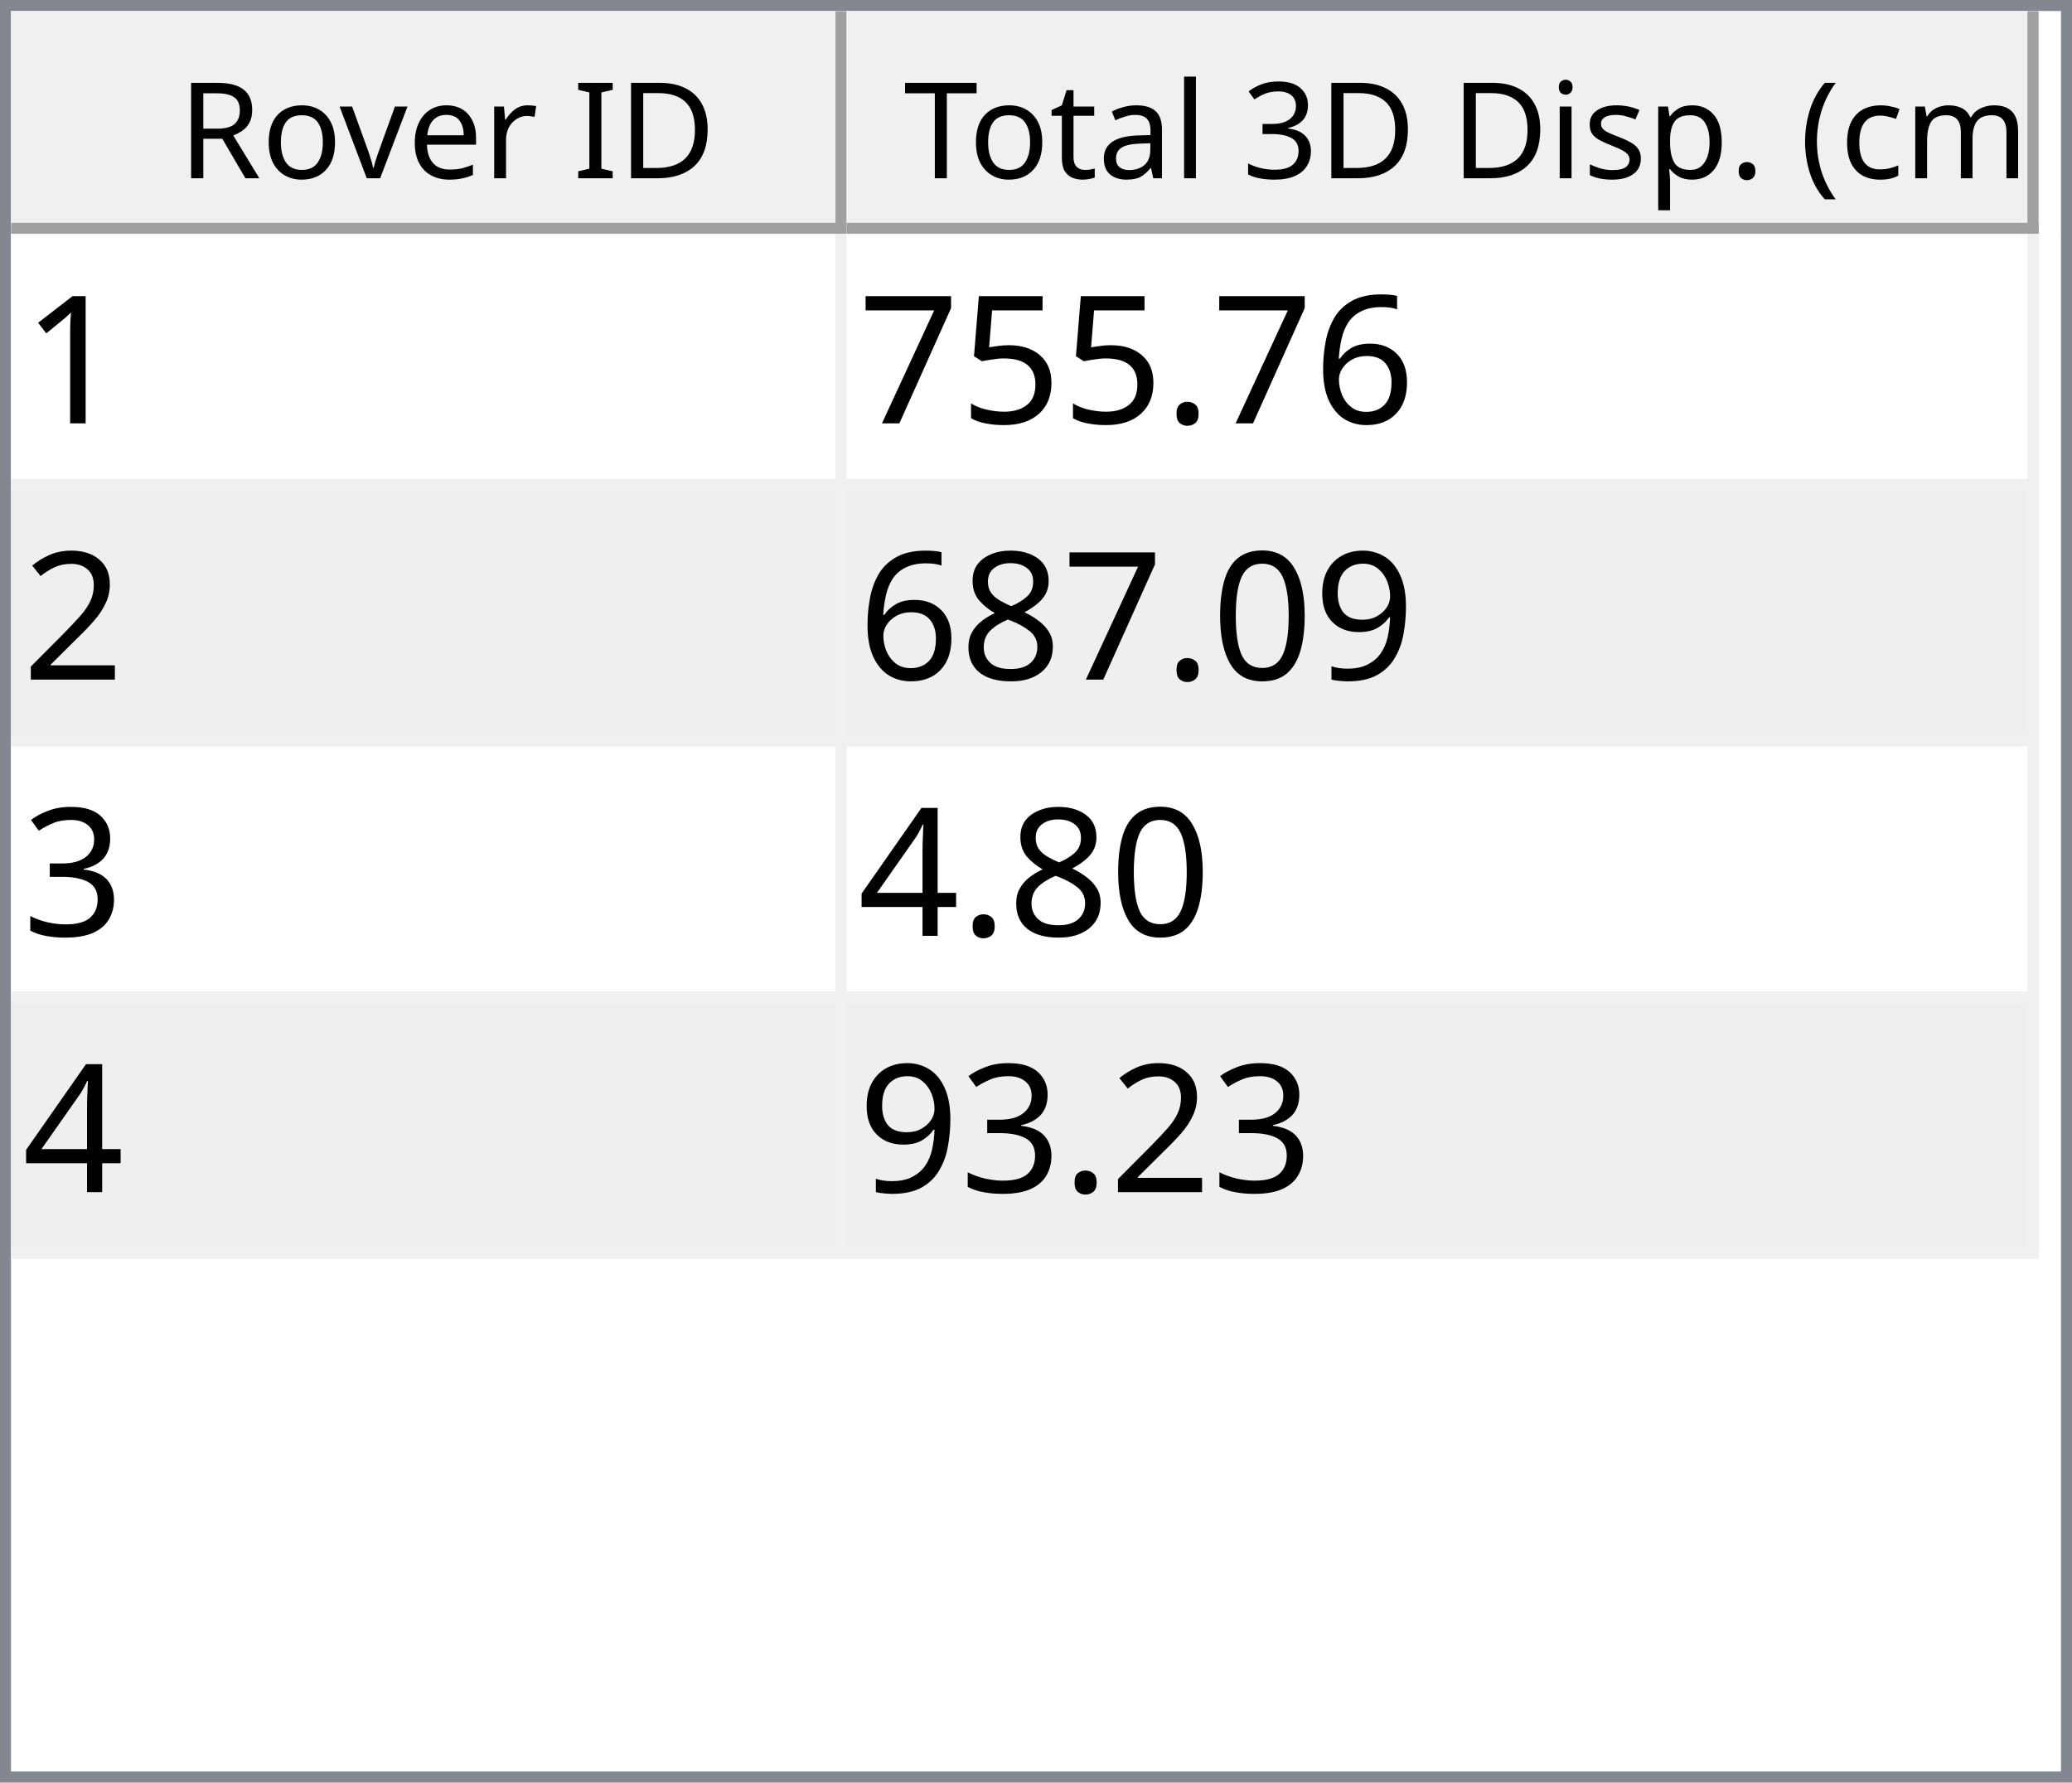
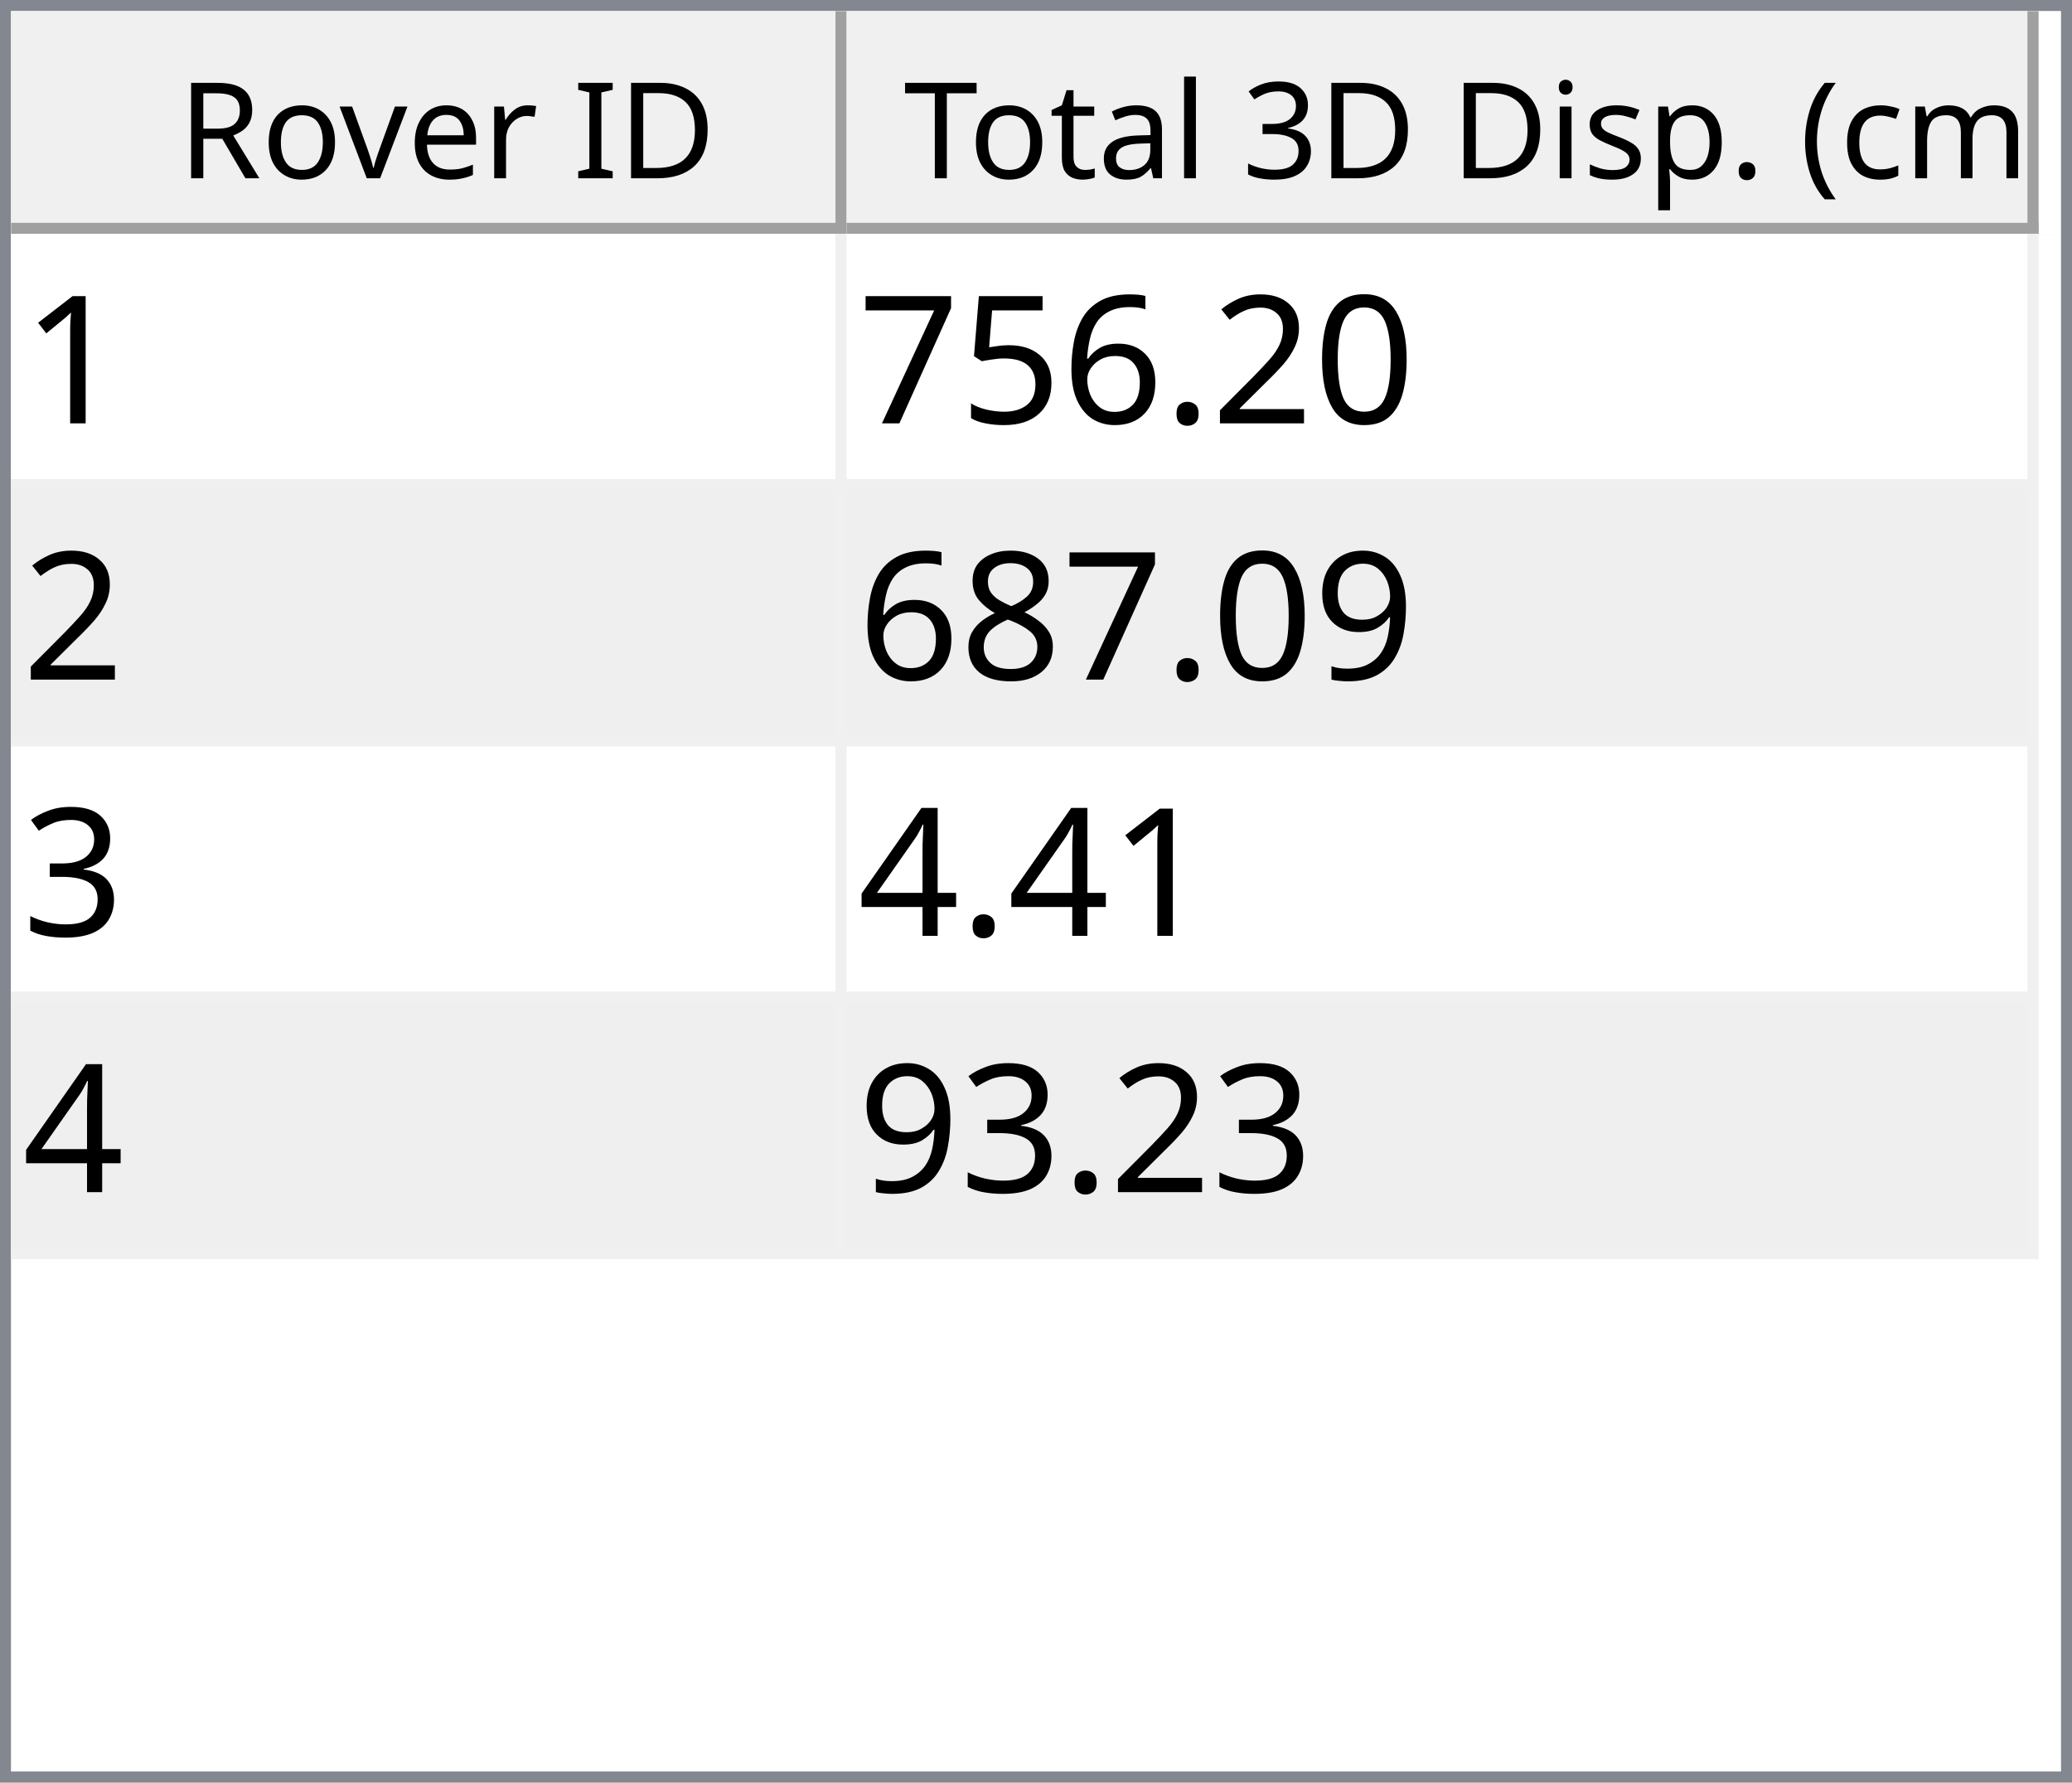
<svg xmlns="http://www.w3.org/2000/svg" style="fill-opacity:1; color-rendering:auto; color-interpolation:auto; text-rendering:auto; stroke:black; stroke-linecap:square; stroke-miterlimit:10; shape-rendering:auto; stroke-opacity:1; fill:black; stroke-dasharray:none; font-weight:normal; stroke-width:1; font-family:'Dialog'; font-style:normal; stroke-linejoin:miter; font-size:12px; stroke-dashoffset:0; image-rendering:auto;" width="186" height="160">
  <defs id="genericDefs" />
  <g>
    <defs id="defs1">
      <clipPath clipPathUnits="userSpaceOnUse" id="clipPath1">
        <path d="M0 0 L186 0 L186 160 L0 160 L0 0 Z" />
      </clipPath>
      <clipPath clipPathUnits="userSpaceOnUse" id="clipPath2">
        <path d="M0 0 L0 160 L186 160 L186 0 Z" />
      </clipPath>
      <clipPath clipPathUnits="userSpaceOnUse" id="clipPath3">
        <path d="M0 0 L0 20 L184 20 L184 0 Z" />
      </clipPath>
      <clipPath clipPathUnits="userSpaceOnUse" id="clipPath4">
        <path d="M0 0 L0 20 L75 20 L75 0 Z" />
      </clipPath>
      <clipPath clipPathUnits="userSpaceOnUse" id="clipPath5">
        <path d="M1 1 L1 19 L74 19 L74 1 Z" />
      </clipPath>
      <clipPath clipPathUnits="userSpaceOnUse" id="clipPath6">
        <path d="M0 0 L0 18 L73 18 L73 0 Z" />
      </clipPath>
      <clipPath clipPathUnits="userSpaceOnUse" id="clipPath7">
        <path d="M-0.5 -0.5 L-0.5 19.5 L74.5 19.5 L74.5 -0.5 Z" />
      </clipPath>
      <clipPath clipPathUnits="userSpaceOnUse" id="clipPath8">
        <path d="M0 0 L0 20 L107 20 L107 0 Z" />
      </clipPath>
      <clipPath clipPathUnits="userSpaceOnUse" id="clipPath9">
        <path d="M1 1 L1 19 L106 19 L106 1 Z" />
      </clipPath>
      <clipPath clipPathUnits="userSpaceOnUse" id="clipPath10">
        <path d="M0 0 L0 18 L105 18 L105 0 Z" />
      </clipPath>
      <clipPath clipPathUnits="userSpaceOnUse" id="clipPath11">
        <path d="M-0.5 -0.5 L-0.5 19.5 L106.5 19.5 L106.5 -0.5 Z" />
      </clipPath>
      <clipPath clipPathUnits="userSpaceOnUse" id="clipPath12">
        <path d="M0 0 L0 138 L184 138 L184 0 Z" />
      </clipPath>
      <clipPath clipPathUnits="userSpaceOnUse" id="clipPath13">
        <path d="M0 0 L0 92 L182 92 L182 0 Z" />
      </clipPath>
      <clipPath clipPathUnits="userSpaceOnUse" id="clipPath14">
        <path d="M-0.5 -0.5 L-0.5 91.5 L181.5 91.5 L181.5 -0.5 Z" />
      </clipPath>
      <clipPath clipPathUnits="userSpaceOnUse" id="clipPath15">
        <path d="M0 0 L0 22 L74 22 L74 0 Z" />
      </clipPath>
      <clipPath clipPathUnits="userSpaceOnUse" id="clipPath16">
        <path d="M0 0 L0 22 L106 22 L106 0 Z" />
      </clipPath>
      <font horiz-adv-x="64.551" id="font1">
        <font-face ascent="107.91" descent="25.098" units-per-em="100" style="font-style:normal; font-family:Segoe UI; font-weight:normal;" />
        <missing-glyph horiz-adv-x="64.551" d="M8.109 0 L8.109 68.266 L56.453 68.266 L56.453 0 L8.109 0 ZM15.328 7.234 L49.219 7.234 L49.219 61.031 L15.328 61.031 L15.328 7.234 Z" />
        <glyph unicode="D" horiz-adv-x="70.117" d="M9.188 0 L9.188 70.016 L28.516 70.016 Q65.531 70.016 65.531 35.891 Q65.531 19.672 55.25 9.836 Q44.969 0 27.734 0 L9.188 0 ZM17.391 62.594 L17.391 7.422 L27.828 7.422 Q41.609 7.422 49.273 14.797 Q56.938 22.172 56.938 35.688 Q56.938 62.594 28.328 62.594 L17.391 62.594 Z" />
        <glyph unicode="I" horiz-adv-x="26.611" d="M17.391 0 L9.188 0 L9.188 70.016 L17.391 70.016 L17.391 0 Z" />
        <glyph unicode=" " horiz-adv-x="27.393" d="" />
        <glyph unicode="r" horiz-adv-x="34.766" d="M34.188 41.891 Q32.078 43.5 28.125 43.5 Q23 43.5 19.555 38.672 Q16.109 33.844 16.109 25.484 L16.109 0 L8.109 0 L8.109 50 L16.109 50 L16.109 39.703 L16.312 39.703 Q18.016 44.969 21.531 47.922 Q25.047 50.875 29.391 50.875 Q32.516 50.875 34.188 50.203 L34.188 41.891 Z" />
        <glyph unicode="e" horiz-adv-x="52.295" d="M48.297 23 L12.984 23 Q13.188 14.656 17.484 10.109 Q21.781 5.562 29.297 5.562 Q37.75 5.562 44.828 11.141 L44.828 3.609 Q38.234 -1.172 27.391 -1.172 Q16.797 -1.172 10.742 5.641 Q4.688 12.453 4.688 24.812 Q4.688 36.469 11.305 43.82 Q17.922 51.172 27.734 51.172 Q37.547 51.172 42.922 44.828 Q48.297 38.484 48.297 27.203 L48.297 23 ZM40.094 29.781 Q40.047 36.719 36.75 40.578 Q33.453 44.438 27.594 44.438 Q21.922 44.438 17.969 40.383 Q14.016 36.328 13.094 29.781 L40.094 29.781 Z" />
        <glyph unicode="v" horiz-adv-x="47.9" d="M47.406 50 L27.484 0 L19.625 0 L0.688 50 L9.469 50 L22.172 13.672 Q23.578 9.672 23.922 6.688 L24.125 6.688 Q24.609 10.453 25.688 13.484 L38.969 50 L47.406 50 Z" />
        <glyph unicode="o" horiz-adv-x="58.594" d="M29 -1.172 Q17.922 -1.172 11.305 5.836 Q4.688 12.844 4.688 24.422 Q4.688 37.016 11.57 44.094 Q18.453 51.172 30.172 51.172 Q41.359 51.172 47.633 44.289 Q53.906 37.406 53.906 25.203 Q53.906 13.234 47.141 6.031 Q40.375 -1.172 29 -1.172 ZM29.594 44.438 Q21.875 44.438 17.383 39.188 Q12.891 33.938 12.891 24.703 Q12.891 15.828 17.43 10.695 Q21.969 5.562 29.594 5.562 Q37.359 5.562 41.531 10.594 Q45.703 15.625 45.703 24.906 Q45.703 34.281 41.531 39.359 Q37.359 44.438 29.594 44.438 Z" />
        <glyph unicode="R" horiz-adv-x="59.814" d="M59.375 0 L49.609 0 L37.891 19.625 Q36.281 22.359 34.766 24.289 Q33.25 26.219 31.664 27.438 Q30.078 28.656 28.25 29.219 Q26.422 29.781 24.125 29.781 L17.391 29.781 L17.391 0 L9.188 0 L9.188 70.016 L30.078 70.016 Q34.672 70.016 38.555 68.867 Q42.438 67.719 45.289 65.375 Q48.141 63.031 49.758 59.547 Q51.375 56.062 51.375 51.375 Q51.375 47.703 50.273 44.656 Q49.172 41.609 47.148 39.211 Q45.125 36.812 42.266 35.133 Q39.406 33.453 35.844 32.516 L35.844 32.328 Q37.594 31.547 38.891 30.547 Q40.188 29.547 41.359 28.18 Q42.531 26.812 43.68 25.078 Q44.828 23.344 46.234 21.047 L59.375 0 ZM17.391 62.594 L17.391 37.203 L28.516 37.203 Q31.594 37.203 34.203 38.133 Q36.812 39.062 38.719 40.797 Q40.625 42.531 41.703 45.047 Q42.781 47.562 42.781 50.688 Q42.781 56.297 39.141 59.445 Q35.5 62.594 28.609 62.594 L17.391 62.594 Z" />
        <glyph unicode=")" horiz-adv-x="30.176" d="M8.297 -15.922 L1.172 -15.922 Q16.406 2.344 16.406 26.812 Q16.406 51.469 1.078 70.016 L8.297 70.016 Q23.531 52.156 23.531 26.703 Q23.531 1.375 8.297 -15.922 Z" />
        <glyph unicode="m" horiz-adv-x="86.133" d="M79.109 0 L71.094 0 L71.094 28.719 Q71.094 37.016 68.531 40.727 Q65.969 44.438 59.906 44.438 Q54.781 44.438 51.195 39.75 Q47.609 35.062 47.609 28.516 L47.609 0 L39.594 0 L39.594 29.688 Q39.594 44.438 28.219 44.438 Q22.953 44.438 19.531 40.016 Q16.109 35.594 16.109 28.516 L16.109 0 L8.109 0 L8.109 50 L16.109 50 L16.109 42.094 L16.312 42.094 Q21.625 51.172 31.844 51.172 Q36.969 51.172 40.773 48.312 Q44.578 45.453 46 40.828 Q51.562 51.172 62.594 51.172 Q79.109 51.172 79.109 30.812 L79.109 0 Z" />
        <glyph unicode="c" horiz-adv-x="46.191" d="M42.188 2.297 Q36.422 -1.172 28.516 -1.172 Q17.828 -1.172 11.258 5.789 Q4.688 12.75 4.688 23.828 Q4.688 36.188 11.766 43.68 Q18.844 51.172 30.672 51.172 Q37.25 51.172 42.281 48.734 L42.281 40.531 Q36.719 44.438 30.375 44.438 Q22.703 44.438 17.797 38.945 Q12.891 33.453 12.891 24.516 Q12.891 15.719 17.508 10.641 Q22.125 5.562 29.891 5.562 Q36.422 5.562 42.188 9.906 L42.188 2.297 Z" />
        <glyph unicode="(" horiz-adv-x="30.176" d="M29.109 -15.922 L21.969 -15.922 Q6.844 1.375 6.844 26.703 Q6.844 52.156 21.969 70.016 L29.203 70.016 Q13.875 51.469 13.875 26.812 Q13.875 2.344 29.109 -15.922 Z" />
        <glyph unicode="." horiz-adv-x="21.68" d="M10.891 -1.078 Q8.641 -1.078 7.055 0.539 Q5.469 2.156 5.469 4.391 Q5.469 6.641 7.055 8.273 Q8.641 9.906 10.891 9.906 Q13.188 9.906 14.797 8.273 Q16.406 6.641 16.406 4.391 Q16.406 2.156 14.797 0.539 Q13.188 -1.078 10.891 -1.078 Z" />
        <glyph unicode="p" horiz-adv-x="58.789" d="M16.312 7.234 L16.109 7.234 L16.109 -23 L8.109 -23 L8.109 50 L16.109 50 L16.109 41.219 L16.312 41.219 Q22.219 51.172 33.594 51.172 Q43.266 51.172 48.688 44.461 Q54.109 37.75 54.109 26.469 Q54.109 13.922 48 6.375 Q41.891 -1.172 31.297 -1.172 Q21.578 -1.172 16.312 7.234 ZM16.109 27.391 L16.109 20.406 Q16.109 14.203 20.141 9.883 Q24.172 5.562 30.375 5.562 Q37.641 5.562 41.773 11.133 Q45.906 16.703 45.906 26.609 Q45.906 34.969 42.047 39.703 Q38.188 44.438 31.594 44.438 Q24.609 44.438 20.359 39.578 Q16.109 34.719 16.109 27.391 Z" />
        <glyph unicode="s" horiz-adv-x="42.432" d="M5.078 1.812 L5.078 10.406 Q11.625 5.562 19.484 5.562 Q30.031 5.562 30.031 12.594 Q30.031 14.594 29.125 15.992 Q28.219 17.391 26.68 18.461 Q25.141 19.531 23.07 20.383 Q21 21.234 18.609 22.172 Q15.281 23.484 12.766 24.828 Q10.25 26.172 8.57 27.859 Q6.891 29.547 6.031 31.695 Q5.172 33.844 5.172 36.719 Q5.172 40.234 6.789 42.945 Q8.406 45.656 11.086 47.484 Q13.766 49.312 17.211 50.242 Q20.656 51.172 24.312 51.172 Q30.812 51.172 35.938 48.922 L35.938 40.828 Q30.422 44.438 23.25 44.438 Q21 44.438 19.195 43.922 Q17.391 43.406 16.094 42.477 Q14.797 41.547 14.086 40.258 Q13.375 38.969 13.375 37.406 Q13.375 35.453 14.086 34.133 Q14.797 32.812 16.164 31.789 Q17.531 30.766 19.484 29.938 Q21.438 29.109 23.922 28.125 Q27.25 26.859 29.883 25.516 Q32.516 24.172 34.375 22.484 Q36.234 20.797 37.234 18.602 Q38.234 16.406 38.234 13.375 Q38.234 9.672 36.602 6.938 Q34.969 4.203 32.234 2.398 Q29.5 0.594 25.93 -0.289 Q22.359 -1.172 18.453 -1.172 Q10.75 -1.172 5.078 1.812 Z" />
        <glyph unicode="i" horiz-adv-x="24.219" d="M12.203 62.703 Q10.062 62.703 8.547 64.164 Q7.031 65.625 7.031 67.875 Q7.031 70.125 8.547 71.609 Q10.062 73.094 12.203 73.094 Q14.406 73.094 15.945 71.609 Q17.484 70.125 17.484 67.875 Q17.484 65.719 15.945 64.211 Q14.406 62.703 12.203 62.703 ZM16.109 0 L8.109 0 L8.109 50 L16.109 50 L16.109 0 Z" />
        <glyph unicode="3" horiz-adv-x="53.906" d="M46.531 19.828 Q46.531 15.094 44.75 11.211 Q42.969 7.328 39.719 4.57 Q36.469 1.812 31.93 0.297 Q27.391 -1.219 21.922 -1.219 Q11.922 -1.219 6 2.594 L6 11.188 Q13.094 5.609 22.219 5.609 Q25.875 5.609 28.828 6.539 Q31.781 7.469 33.906 9.227 Q36.031 10.984 37.18 13.477 Q38.328 15.969 38.328 19.094 Q38.328 32.812 18.797 32.812 L12.984 32.812 L12.984 39.594 L18.5 39.594 Q35.797 39.594 35.797 52.484 Q35.797 64.406 22.609 64.406 Q15.188 64.406 8.688 59.422 L8.688 67.188 Q15.375 71.188 24.609 71.188 Q29 71.188 32.57 69.969 Q36.141 68.75 38.68 66.555 Q41.219 64.359 42.609 61.281 Q44 58.203 44 54.5 Q44 40.672 30.031 36.719 L30.031 36.531 Q33.594 36.141 36.625 34.797 Q39.656 33.453 41.852 31.305 Q44.047 29.156 45.289 26.25 Q46.531 23.344 46.531 19.828 Z" />
        <glyph unicode="l" horiz-adv-x="24.219" d="M16.109 0 L8.109 0 L8.109 74.031 L16.109 74.031 L16.109 0 Z" />
        <glyph unicode="a" horiz-adv-x="50.879" d="M43.891 0 L35.891 0 L35.891 7.812 L35.688 7.812 Q30.469 -1.172 20.312 -1.172 Q12.844 -1.172 8.617 2.781 Q4.391 6.734 4.391 13.281 Q4.391 27.297 20.906 29.594 L35.891 31.688 Q35.891 44.438 25.594 44.438 Q16.547 44.438 9.281 38.281 L9.281 46.484 Q16.656 51.172 26.266 51.172 Q43.891 51.172 43.891 32.516 L43.891 0 ZM35.891 25.297 L23.828 23.641 Q18.266 22.859 15.43 20.875 Q12.594 18.891 12.594 13.875 Q12.594 10.203 15.211 7.883 Q17.828 5.562 22.172 5.562 Q28.125 5.562 32.008 9.742 Q35.891 13.922 35.891 20.312 L35.891 25.297 Z" />
        <glyph unicode="t" horiz-adv-x="33.887" d="M31.297 0.484 Q28.469 -1.078 23.828 -1.078 Q10.688 -1.078 10.688 13.578 L10.688 43.172 L2.094 43.172 L2.094 50 L10.688 50 L10.688 62.203 L18.703 64.797 L18.703 50 L31.297 50 L31.297 43.172 L18.703 43.172 L18.703 14.984 Q18.703 9.969 20.414 7.82 Q22.125 5.672 26.078 5.672 Q29.109 5.672 31.297 7.328 L31.297 0.484 Z" />
        <glyph unicode="T" horiz-adv-x="52.393" d="M50.594 62.594 L30.375 62.594 L30.375 0 L22.172 0 L22.172 62.594 L2 62.594 L2 70.016 L50.594 70.016 L50.594 62.594 Z" />
      </font>
      <font horiz-adv-x="75.0" id="font2">
        <font-face ascent="100.537" descent="21.973" units-per-em="100" style="font-style:normal; font-family:sans-serif; font-weight:normal;" />
        <missing-glyph horiz-adv-x="75.0" d="M12.5 0 L12.5 62.5 L62.5 62.5 L62.5 0 L12.5 0 ZM14.062 1.562 L60.938 1.562 L60.938 60.938 L14.062 60.938 L14.062 1.562 Z" />
        <glyph unicode="1" horiz-adv-x="55.615" d="M37.25 0 L28.469 0 L28.469 56 Q25.297 52.984 20.141 49.953 Q14.984 46.922 10.891 45.406 L10.891 53.906 Q18.266 57.375 23.781 62.305 Q29.297 67.234 31.594 71.875 L37.25 71.875 L37.25 0 Z" />
+         <glyph unicode="0" horiz-adv-x="55.615" d="M4.156 35.297 Q4.156 48 6.766 55.742 Q9.375 63.484 14.523 67.68 Q19.672 71.875 27.484 71.875 Q33.25 71.875 37.594 69.555 Q41.938 67.234 44.773 62.867 Q47.609 58.5 49.219 52.227 Q50.828 45.953 50.828 35.297 Q50.828 22.703 48.242 14.969 Q45.656 7.234 40.508 3.008 Q35.359 -1.219 27.484 -1.219 Q17.141 -1.219 11.234 6.203 Q4.156 15.141 4.156 35.297 ZM13.188 35.297 Q13.188 17.672 17.312 11.836 Q21.438 6 27.484 6 Q33.547 6 37.672 11.859 Q41.797 17.719 41.797 35.297 Q41.797 52.984 37.672 58.789 Q33.547 64.594 27.391 64.594 Q21.344 64.594 17.719 59.469 Q13.188 52.938 13.188 35.297 Z" />
+         <glyph unicode="2" horiz-adv-x="55.615" d="M50.344 8.453 L50.344 0 L3.031 0 Q2.938 3.172 4.047 6.109 Q5.859 10.938 9.836 15.625 Q13.812 20.312 21.344 26.469 Q33.016 36.031 37.117 41.625 Q41.219 47.219 41.219 52.203 Q41.219 57.422 37.477 61.008 Q33.734 64.594 27.734 64.594 Q21.391 64.594 17.578 60.789 Q13.766 56.984 13.719 50.25 L4.688 51.172 Q5.609 61.281 11.664 66.578 Q17.719 71.875 27.938 71.875 Q38.234 71.875 44.242 66.164 Q50.25 60.453 50.25 52 Q50.25 47.703 48.492 43.555 Q46.734 39.406 42.656 34.812 Q38.578 30.219 29.109 22.219 Q21.188 15.578 18.945 13.211 Q16.703 10.844 15.234 8.453 L50.344 8.453 Z" />
+         <glyph unicode="." horiz-adv-x="27.783" d="M9.078 0 L9.078 10.016 L19.094 10.016 L19.094 0 L9.078 0 Z" />
        <glyph unicode="6" horiz-adv-x="55.615" d="M49.75 54.047 L41.016 53.375 Q39.844 58.547 37.703 60.891 Q34.125 64.656 28.906 64.656 Q24.703 64.656 21.531 62.312 Q17.391 59.281 14.992 53.469 Q12.594 47.656 12.5 36.922 Q15.672 41.75 20.266 44.094 Q24.859 46.438 29.891 46.438 Q38.672 46.438 44.852 39.969 Q51.031 33.5 51.031 23.25 Q51.031 16.5 48.125 10.719 Q45.219 4.938 40.141 1.859 Q35.062 -1.219 28.609 -1.219 Q17.625 -1.219 10.695 6.859 Q3.766 14.938 3.766 33.5 Q3.766 54.25 11.422 63.672 Q18.109 71.875 29.438 71.875 Q37.891 71.875 43.289 67.141 Q48.688 62.406 49.75 54.047 ZM13.875 23.188 Q13.875 18.656 15.797 14.508 Q17.719 10.359 21.188 8.18 Q24.656 6 28.469 6 Q34.031 6 38.039 10.492 Q42.047 14.984 42.047 22.703 Q42.047 30.125 38.086 34.398 Q34.125 38.672 28.125 38.672 Q22.172 38.672 18.023 34.398 Q13.875 30.125 13.875 23.188 Z" />
-         <glyph unicode="." horiz-adv-x="27.783" d="M9.078 0 L9.078 10.016 L19.094 10.016 L19.094 0 L9.078 0 Z" />
        <glyph unicode="5" horiz-adv-x="55.615" d="M4.156 18.75 L13.375 19.531 Q14.406 12.797 18.141 9.398 Q21.875 6 27.156 6 Q33.5 6 37.891 10.789 Q42.281 15.578 42.281 23.484 Q42.281 31 38.062 35.352 Q33.844 39.703 27 39.703 Q22.75 39.703 19.336 37.773 Q15.922 35.844 13.969 32.766 L5.719 33.844 L12.641 70.609 L48.25 70.609 L48.25 62.203 L19.672 62.203 L15.828 42.969 Q22.266 47.469 29.344 47.469 Q38.719 47.469 45.164 40.969 Q51.609 34.469 51.609 24.266 Q51.609 14.547 45.953 7.469 Q39.062 -1.219 27.156 -1.219 Q17.391 -1.219 11.211 4.25 Q5.031 9.719 4.156 18.75 Z" />
        <glyph unicode="7" horiz-adv-x="55.615" d="M4.734 62.203 L4.734 70.656 L51.078 70.656 L51.078 63.812 Q44.234 56.547 37.523 44.484 Q30.812 32.422 27.156 19.672 Q24.516 10.688 23.781 0 L14.75 0 Q14.891 8.453 18.062 20.414 Q21.234 32.375 27.172 43.484 Q33.109 54.594 39.797 62.203 L4.734 62.203 Z" />
-         <glyph unicode="2" horiz-adv-x="55.615" d="M50.344 8.453 L50.344 0 L3.031 0 Q2.938 3.172 4.047 6.109 Q5.859 10.938 9.836 15.625 Q13.812 20.312 21.344 26.469 Q33.016 36.031 37.117 41.625 Q41.219 47.219 41.219 52.203 Q41.219 57.422 37.477 61.008 Q33.734 64.594 27.734 64.594 Q21.391 64.594 17.578 60.789 Q13.766 56.984 13.719 50.25 L4.688 51.172 Q5.609 61.281 11.664 66.578 Q17.719 71.875 27.938 71.875 Q38.234 71.875 44.242 66.164 Q50.25 60.453 50.25 52 Q50.25 47.703 48.492 43.555 Q46.734 39.406 42.656 34.812 Q38.578 30.219 29.109 22.219 Q21.188 15.578 18.945 13.211 Q16.703 10.844 15.234 8.453 L50.344 8.453 Z" />
        <glyph unicode="9" horiz-adv-x="55.615" d="M5.469 16.547 L13.922 17.328 Q14.984 11.375 18.016 8.688 Q21.047 6 25.781 6 Q29.828 6 32.883 7.859 Q35.938 9.719 37.891 12.82 Q39.844 15.922 41.164 21.195 Q42.484 26.469 42.484 31.938 Q42.484 32.516 42.438 33.688 Q39.797 29.5 35.234 26.883 Q30.672 24.266 25.344 24.266 Q16.453 24.266 10.305 30.711 Q4.156 37.156 4.156 47.703 Q4.156 58.594 10.578 65.234 Q17 71.875 26.656 71.875 Q33.641 71.875 39.43 68.117 Q45.219 64.359 48.219 57.398 Q51.219 50.438 51.219 37.25 Q51.219 23.531 48.242 15.406 Q45.266 7.281 39.383 3.031 Q33.5 -1.219 25.594 -1.219 Q17.188 -1.219 11.867 3.445 Q6.547 8.109 5.469 16.547 ZM41.453 48.141 Q41.453 55.719 37.43 60.156 Q33.406 64.594 27.734 64.594 Q21.875 64.594 17.531 59.812 Q13.188 55.031 13.188 47.406 Q13.188 40.578 17.312 36.305 Q21.438 32.031 27.484 32.031 Q33.594 32.031 37.523 36.305 Q41.453 40.578 41.453 48.141 Z" />
-         <glyph unicode="0" horiz-adv-x="55.615" d="M4.156 35.297 Q4.156 48 6.766 55.742 Q9.375 63.484 14.523 67.68 Q19.672 71.875 27.484 71.875 Q33.25 71.875 37.594 69.555 Q41.938 67.234 44.773 62.867 Q47.609 58.5 49.219 52.227 Q50.828 45.953 50.828 35.297 Q50.828 22.703 48.242 14.969 Q45.656 7.234 40.508 3.008 Q35.359 -1.219 27.484 -1.219 Q17.141 -1.219 11.234 6.203 Q4.156 15.141 4.156 35.297 ZM13.188 35.297 Q13.188 17.672 17.312 11.836 Q21.438 6 27.484 6 Q33.547 6 37.672 11.859 Q41.797 17.719 41.797 35.297 Q41.797 52.984 37.672 58.789 Q33.547 64.594 27.391 64.594 Q21.344 64.594 17.719 59.469 Q13.188 52.938 13.188 35.297 Z" />
        <glyph unicode="8" horiz-adv-x="55.615" d="M17.672 38.812 Q12.203 40.828 9.57 44.539 Q6.938 48.25 6.938 53.422 Q6.938 61.234 12.555 66.555 Q18.172 71.875 27.484 71.875 Q36.859 71.875 42.578 66.43 Q48.297 60.984 48.297 53.172 Q48.297 48.188 45.68 44.508 Q43.062 40.828 37.75 38.812 Q44.344 36.672 47.781 31.883 Q51.219 27.094 51.219 20.453 Q51.219 11.281 44.727 5.031 Q38.234 -1.219 27.641 -1.219 Q17.047 -1.219 10.547 5.055 Q4.047 11.328 4.047 20.703 Q4.047 27.688 7.594 32.398 Q11.141 37.109 17.672 38.812 ZM15.922 53.719 Q15.922 48.641 19.195 45.414 Q22.469 42.188 27.688 42.188 Q32.766 42.188 36.016 45.383 Q39.266 48.578 39.266 53.219 Q39.266 58.062 35.914 61.359 Q32.562 64.656 27.594 64.656 Q22.562 64.656 19.242 61.43 Q15.922 58.203 15.922 53.719 ZM13.094 20.656 Q13.094 16.891 14.875 13.375 Q16.656 9.859 20.172 7.93 Q23.688 6 27.734 6 Q34.031 6 38.133 10.055 Q42.234 14.109 42.234 20.359 Q42.234 26.703 38.016 30.859 Q33.797 35.016 27.438 35.016 Q21.234 35.016 17.164 30.914 Q13.094 26.812 13.094 20.656 Z" />
        <glyph unicode="3" horiz-adv-x="55.615" d="M4.203 18.891 L12.984 20.062 Q14.5 12.594 18.141 9.297 Q21.781 6 27 6 Q33.203 6 37.477 10.297 Q41.75 14.594 41.75 20.953 Q41.75 27 37.797 30.93 Q33.844 34.859 27.734 34.859 Q25.25 34.859 21.531 33.891 L22.516 41.609 Q23.391 41.5 23.922 41.5 Q29.547 41.5 34.039 44.43 Q38.531 47.359 38.531 53.469 Q38.531 58.297 35.258 61.477 Q31.984 64.656 26.812 64.656 Q21.688 64.656 18.266 61.43 Q14.844 58.203 13.875 51.766 L5.078 53.328 Q6.688 62.156 12.398 67.016 Q18.109 71.875 26.609 71.875 Q32.469 71.875 37.398 69.359 Q42.328 66.844 44.945 62.5 Q47.562 58.156 47.562 53.266 Q47.562 48.641 45.07 44.828 Q42.578 41.016 37.703 38.766 Q44.047 37.312 47.562 32.695 Q51.078 28.078 51.078 21.141 Q51.078 11.766 44.242 5.25 Q37.406 -1.266 26.953 -1.266 Q17.531 -1.266 11.305 4.352 Q5.078 9.969 4.203 18.891 Z" />
        <glyph unicode="4" horiz-adv-x="55.615" d="M32.328 0 L32.328 17.141 L1.266 17.141 L1.266 25.203 L33.938 71.578 L41.109 71.578 L41.109 25.203 L50.781 25.203 L50.781 17.141 L41.109 17.141 L41.109 0 L32.328 0 ZM32.328 25.203 L32.328 57.469 L9.906 25.203 L32.328 25.203 Z" />
      </font>
    </defs>
    <g style="fill:white; stroke:white;">
      <rect x="0" y="0" width="186" style="clip-path:url(#clipPath1); stroke:none;" height="160" />
    </g>
    <g style="fill:white; text-rendering:optimizeSpeed; color-rendering:optimizeSpeed; image-rendering:optimizeSpeed; shape-rendering:crispEdges; stroke:white; color-interpolation:sRGB;">
      <rect x="0" width="186" height="160" y="0" style="stroke:none;" />
      <path style="stroke:none;" d="M0 160 L186 160 L186 0 L0 0 Z" />
    </g>
    <g style="fill:rgb(240,240,240); font-family:'Segoe UI'; stroke:rgb(240,240,240);">
      <rect x="0" y="0" width="186" style="clip-path:url(#clipPath2); stroke:none;" height="160" />
    </g>
    <g style="fill:rgb(130,135,144); font-family:'Segoe UI'; stroke:rgb(130,135,144);">
      <path d="M0 0 L186 0 L186 160 L0 160 L0 0 ZM1 1 L185 1 L185 159 L1 159 L1 1 Z" style="fill-rule:evenodd; clip-path:url(#clipPath2); stroke:none;" />
    </g>
    <g style="fill:white; font-family:'Segoe UI'; stroke:white;" transform="translate(1,1)">
      <rect x="0" y="0" width="184" style="clip-path:url(#clipPath3); stroke:none;" height="20" />
    </g>
    <g style="fill:rgb(240,240,240); font-family:'Segoe UI'; stroke:rgb(240,240,240);" transform="translate(1,1)">
      <rect x="0" y="0" width="75" style="clip-path:url(#clipPath4); stroke:none;" height="20" />
    </g>
    <g style="font-family:'Segoe UI';" transform="translate(2,2)">
      <text x="14" xml:space="preserve" y="14" style="clip-path:url(#clipPath6); stroke:none;">Rover ID</text>
    </g>
    <g style="fill:rgb(160,160,160); font-family:'Segoe UI'; stroke:rgb(160,160,160); stroke-linejoin:bevel;" transform="translate(1.5,1.5)">
      <line x1="74" x2="74" y1="0" style="fill:none; clip-path:url(#clipPath7);" y2="19" />
    </g>
    <g style="fill:rgb(160,160,160); font-family:'Segoe UI'; stroke:rgb(160,160,160); stroke-linejoin:bevel;" transform="matrix(1,0,0,1,1,1) translate(0.5,0.5)">
      <line x1="0" x2="74" y1="19" style="fill:none; clip-path:url(#clipPath7);" y2="19" />
    </g>
    <g style="fill:rgb(240,240,240); font-family:'Segoe UI'; stroke:rgb(240,240,240);" transform="translate(76,1)">
      <rect x="0" y="0" width="107" style="clip-path:url(#clipPath8); stroke:none;" height="20" />
    </g>
    <g style="font-family:'Segoe UI';" transform="translate(77,2)">
      <text x="1" xml:space="preserve" y="14" style="clip-path:url(#clipPath10); stroke:none;"> Total 3D Disp. (cm)</text>
    </g>
    <g style="fill:rgb(160,160,160); font-family:'Segoe UI'; stroke:rgb(160,160,160); stroke-linejoin:bevel;" transform="translate(76.5,1.5)">
      <line x1="106" x2="106" y1="0" style="fill:none; clip-path:url(#clipPath11);" y2="19" />
    </g>
    <g style="fill:rgb(160,160,160); font-family:'Segoe UI'; stroke:rgb(160,160,160); stroke-linejoin:bevel;" transform="matrix(1,0,0,1,76,1) translate(0.5,0.5)">
      <line x1="0" x2="106" y1="19" style="fill:none; clip-path:url(#clipPath11);" y2="19" />
    </g>
    <g style="fill:white; font-family:'Segoe UI'; stroke:white;" transform="translate(1,21)">
      <rect x="0" y="0" width="184" style="clip-path:url(#clipPath12); stroke:none;" height="138" />
    </g>
    <g style="fill:rgb(240,240,240); font-size:16px; font-family:sans-serif; stroke:rgb(240,240,240);" transform="translate(1,21)">
      <rect x="0" y="0" width="182" style="clip-path:url(#clipPath13); stroke:none;" height="92" />
      <line transform="translate(0.5,0.5)" x1="0" x2="181" y1="22" style="clip-path:url(#clipPath14); fill:none; stroke-linejoin:bevel;" y2="22" />
    </g>
    <g transform="matrix(1,0,0,1,1,21) translate(0.5,0.5)" style="fill:rgb(240,240,240); font-size:16px; font-family:sans-serif; stroke:rgb(240,240,240); stroke-linejoin:bevel;">
      <line x1="0" x2="181" y1="45" style="fill:none; clip-path:url(#clipPath14);" y2="45" />
    </g>
    <g transform="matrix(1,0,0,1,1,21) translate(0.5,0.5)" style="fill:rgb(240,240,240); font-size:16px; font-family:sans-serif; stroke:rgb(240,240,240); stroke-linejoin:bevel;">
      <line x1="0" x2="181" y1="68" style="fill:none; clip-path:url(#clipPath14);" y2="68" />
    </g>
    <g transform="matrix(1,0,0,1,1,21) translate(0.5,0.5)" style="fill:rgb(240,240,240); font-size:16px; font-family:sans-serif; stroke:rgb(240,240,240); stroke-linejoin:bevel;">
      <line x1="0" x2="181" y1="91" style="fill:none; clip-path:url(#clipPath14);" y2="91" />
    </g>
    <g transform="matrix(1,0,0,1,1,21) translate(0.5,0.5)" style="fill:rgb(240,240,240); font-size:16px; font-family:sans-serif; stroke:rgb(240,240,240); stroke-linejoin:bevel;">
      <line x1="74" x2="74" y1="0" style="fill:none; clip-path:url(#clipPath14);" y2="91" />
    </g>
    <g transform="matrix(1,0,0,1,1,21) translate(0.5,0.5)" style="fill:rgb(240,240,240); font-size:16px; font-family:sans-serif; stroke:rgb(240,240,240); stroke-linejoin:bevel;">
      <line x1="181" x2="181" y1="0" style="fill:none; clip-path:url(#clipPath14);" y2="91" />
    </g>
    <g style="fill:white; font-size:16px; font-family:sans-serif; stroke:white;" transform="matrix(1,0,0,1,1,21)">
      <rect x="0" y="0" width="74" style="clip-path:url(#clipPath15); stroke:none;" height="22" />
      <text x="1" y="17" style="fill:black; clip-path:url(#clipPath15); stroke:none;" xml:space="preserve">1</text>
    </g>
    <g style="fill:white; font-size:16px; font-family:sans-serif; stroke:white;" transform="matrix(1,0,0,1,1,21) translate(75,0)">
      <rect x="0" y="0" width="106" style="clip-path:url(#clipPath16); stroke:none;" height="22" />
-       <text x="1" y="17" style="fill:black; clip-path:url(#clipPath16); stroke:none;" xml:space="preserve">755.76</text>
+       <text x="1" y="17" style="fill:black; clip-path:url(#clipPath16); stroke:none;" xml:space="preserve">756.20</text>
    </g>
    <g style="fill:rgb(239,239,239); font-size:16px; font-family:sans-serif; stroke:rgb(239,239,239);" transform="matrix(1,0,0,1,1,21) translate(0,23)">
      <rect x="0" y="0" width="74" style="clip-path:url(#clipPath15); stroke:none;" height="22" />
      <text x="1" y="17" style="fill:black; clip-path:url(#clipPath15); stroke:none;" xml:space="preserve">2</text>
    </g>
    <g style="fill:rgb(239,239,239); font-size:16px; font-family:sans-serif; stroke:rgb(239,239,239);" transform="matrix(1,0,0,1,1,21) translate(75,23)">
      <rect x="0" y="0" width="106" style="clip-path:url(#clipPath16); stroke:none;" height="22" />
      <text x="1" y="17" style="fill:black; clip-path:url(#clipPath16); stroke:none;" xml:space="preserve">687.09</text>
    </g>
    <g style="fill:white; font-size:16px; font-family:sans-serif; stroke:white;" transform="matrix(1,0,0,1,1,21) translate(0,46)">
      <rect x="0" y="0" width="74" style="clip-path:url(#clipPath15); stroke:none;" height="22" />
      <text x="1" y="17" style="fill:black; clip-path:url(#clipPath15); stroke:none;" xml:space="preserve">3</text>
    </g>
    <g style="fill:white; font-size:16px; font-family:sans-serif; stroke:white;" transform="matrix(1,0,0,1,1,21) translate(75,46)">
      <rect x="0" y="0" width="106" style="clip-path:url(#clipPath16); stroke:none;" height="22" />
-       <text x="1" y="17" style="fill:black; clip-path:url(#clipPath16); stroke:none;" xml:space="preserve">4.80</text>
+       <text x="1" y="17" style="fill:black; clip-path:url(#clipPath16); stroke:none;" xml:space="preserve">4.41</text>
    </g>
    <g style="fill:rgb(239,239,239); font-size:16px; font-family:sans-serif; stroke:rgb(239,239,239);" transform="matrix(1,0,0,1,1,21) translate(0,69)">
      <rect x="0" y="0" width="74" style="clip-path:url(#clipPath15); stroke:none;" height="22" />
      <text x="1" y="17" style="fill:black; clip-path:url(#clipPath15); stroke:none;" xml:space="preserve">4</text>
    </g>
    <g style="fill:rgb(239,239,239); font-size:16px; font-family:sans-serif; stroke:rgb(239,239,239);" transform="matrix(1,0,0,1,1,21) translate(75,69)">
      <rect x="0" y="0" width="106" style="clip-path:url(#clipPath16); stroke:none;" height="22" />
      <text x="1" y="17" style="fill:black; clip-path:url(#clipPath16); stroke:none;" xml:space="preserve">93.23</text>
    </g>
  </g>
</svg>
